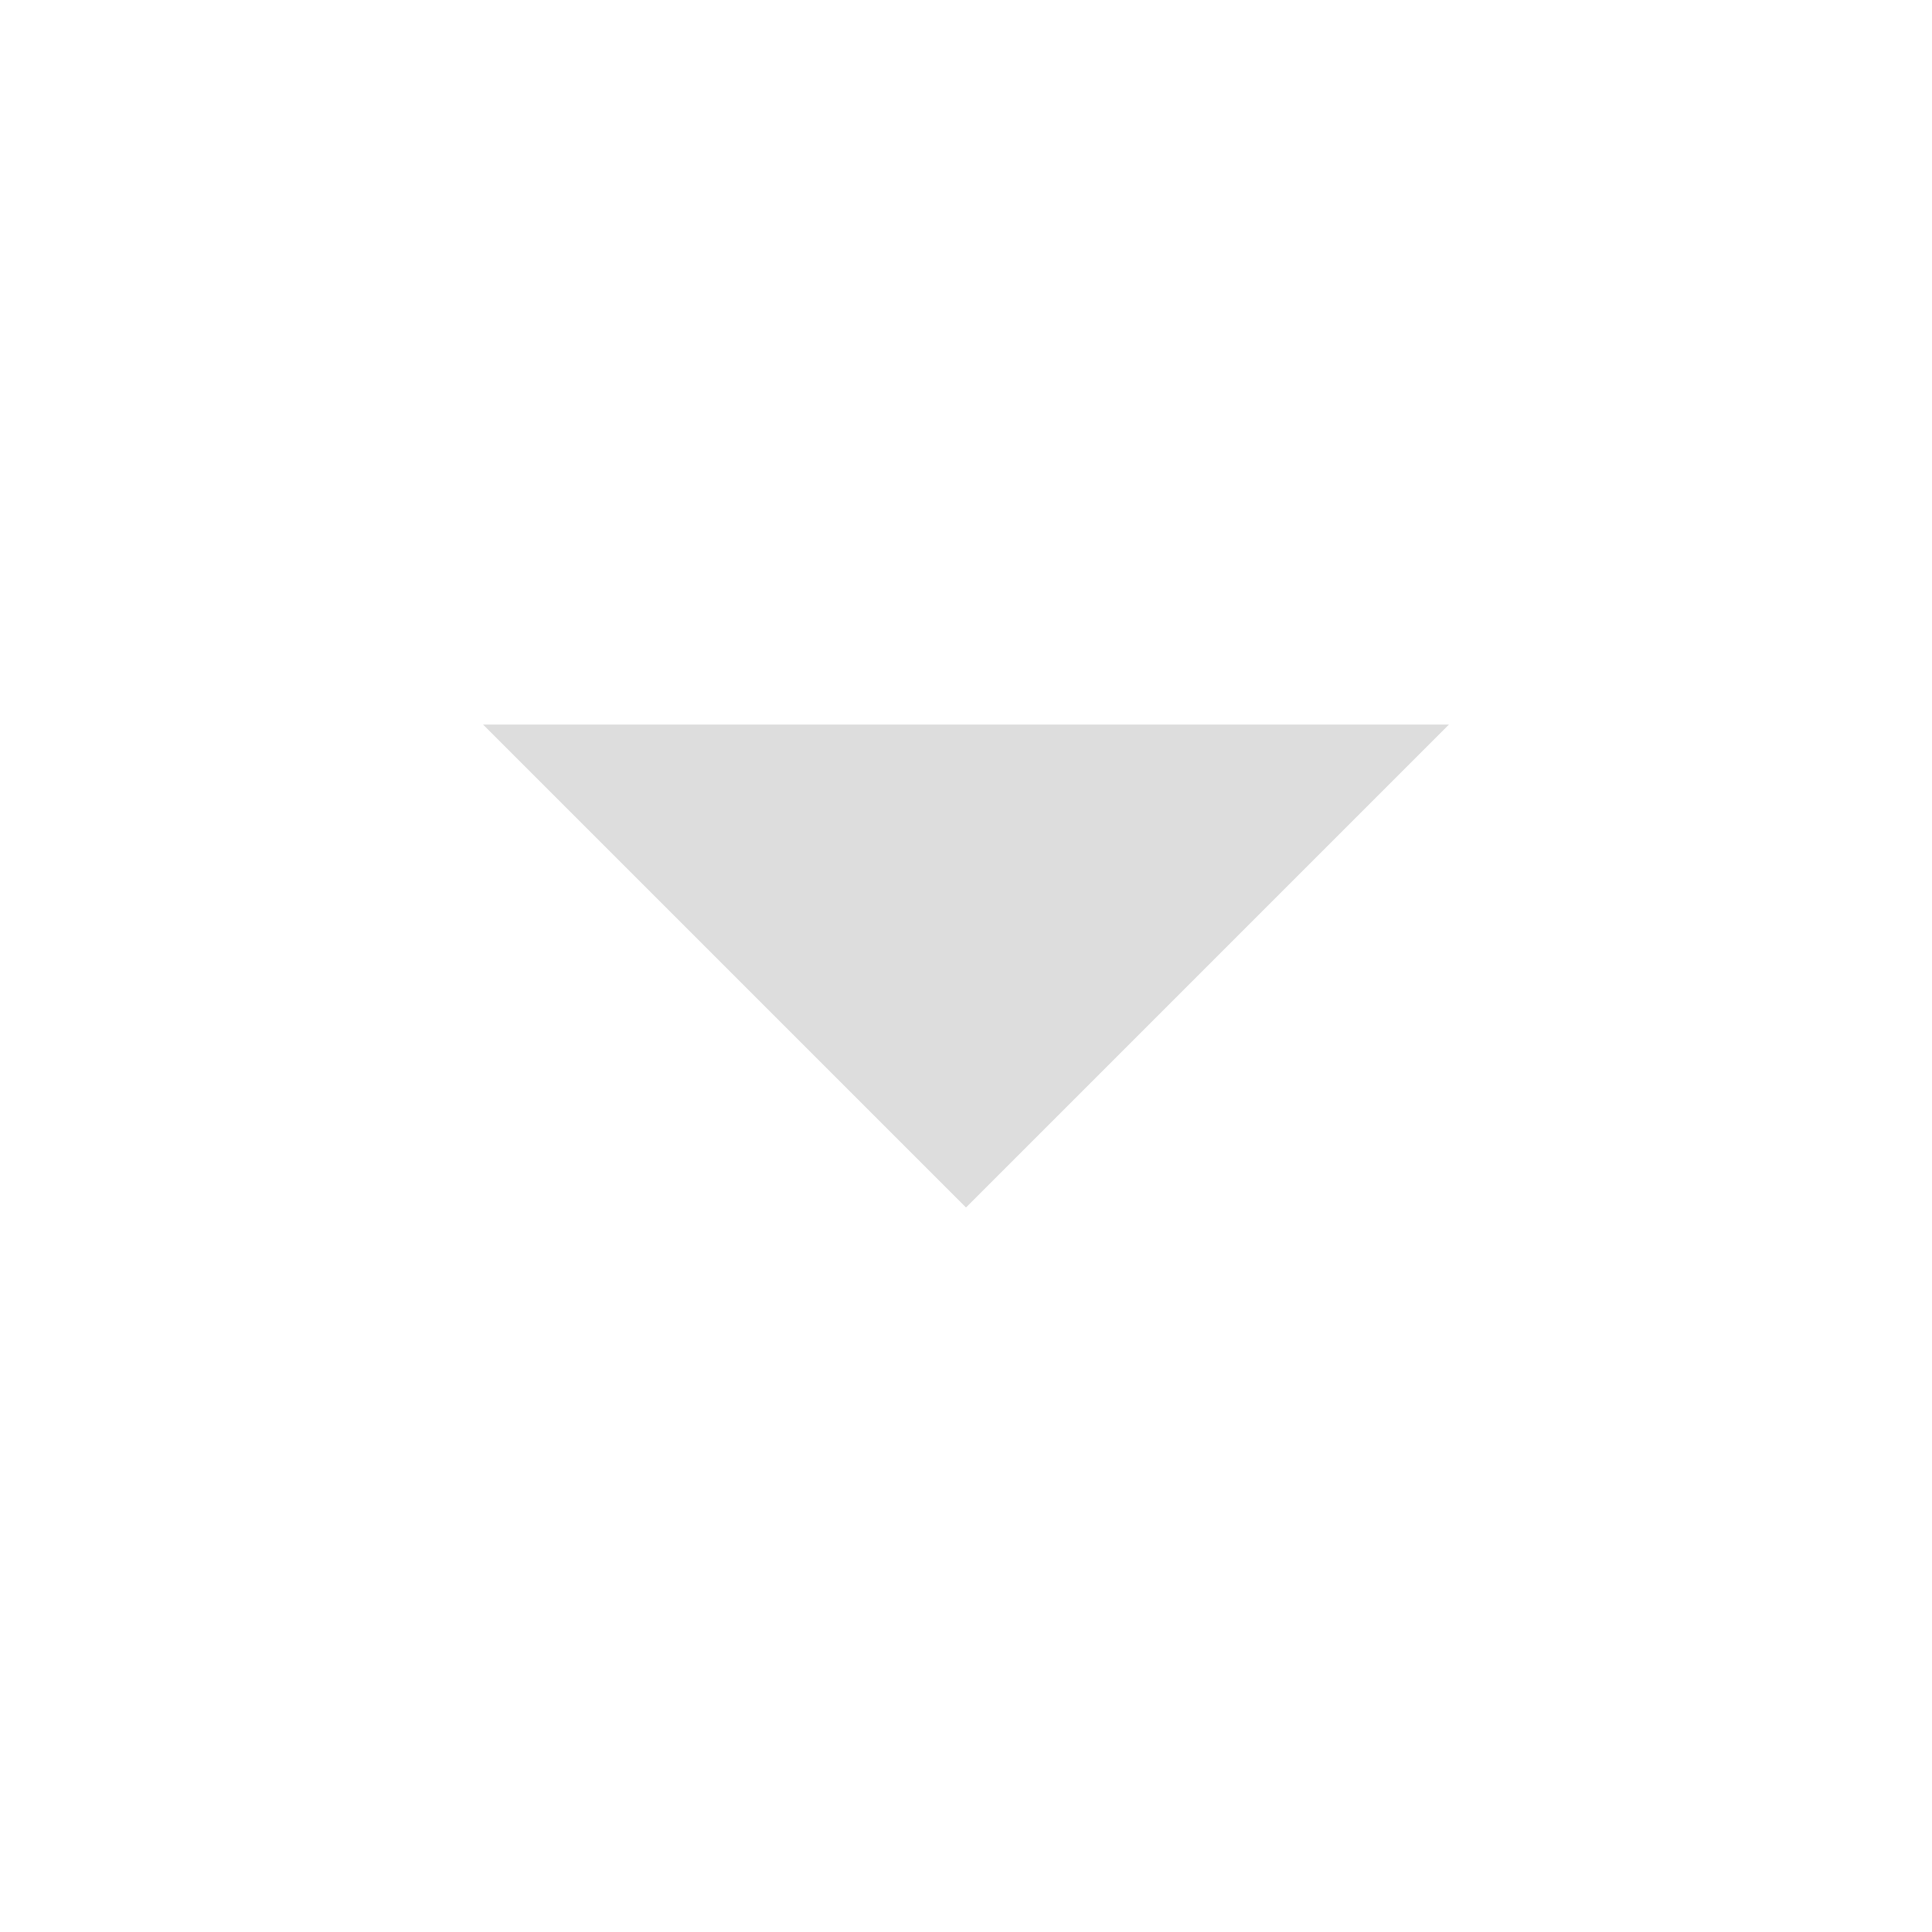
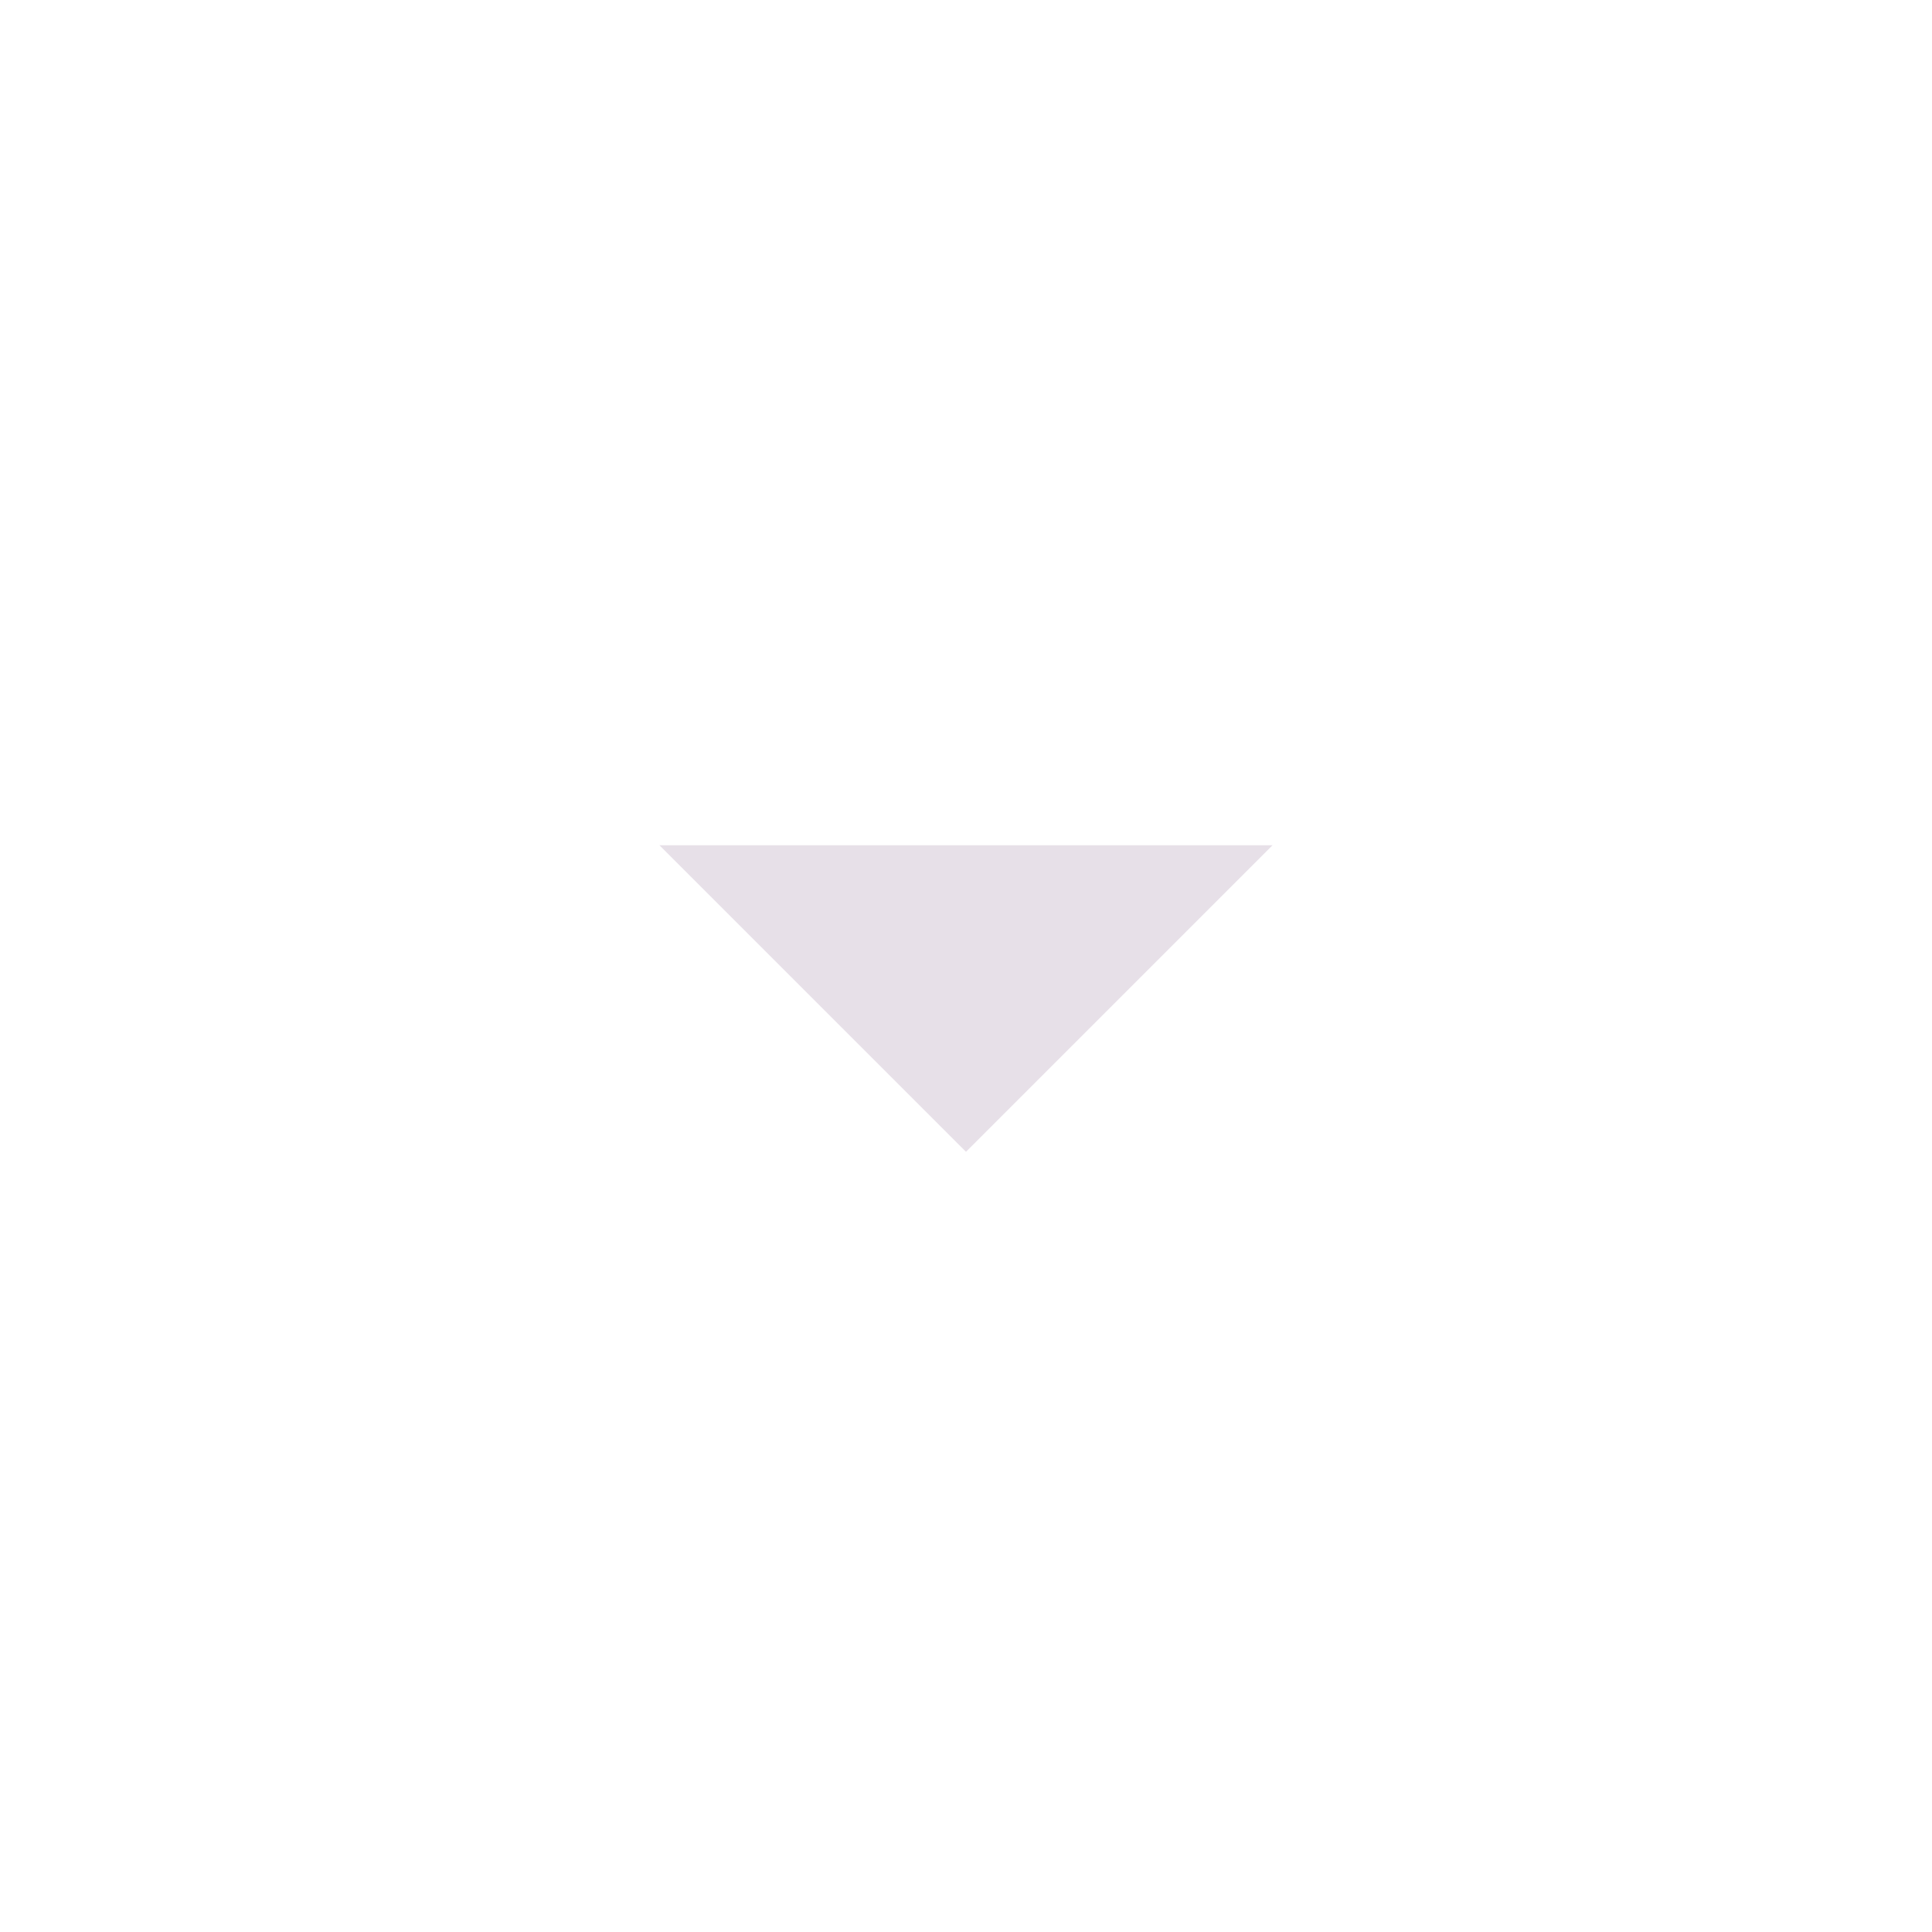
- <svg xmlns="http://www.w3.org/2000/svg" width="512" height="512" viewBox="0 0 512 512">
-   <g>
-     <polygon fill="#ddd" points="128,192 256,320 384,192" />
-   </g>
+ <svg xmlns="http://www.w3.org/2000/svg" width="32" height="32" viewBox="0 0 24 24">
+   <path fill="#e7e0e8" d="M12 14.308L8.192 10.5h7.616z" />
</svg>
